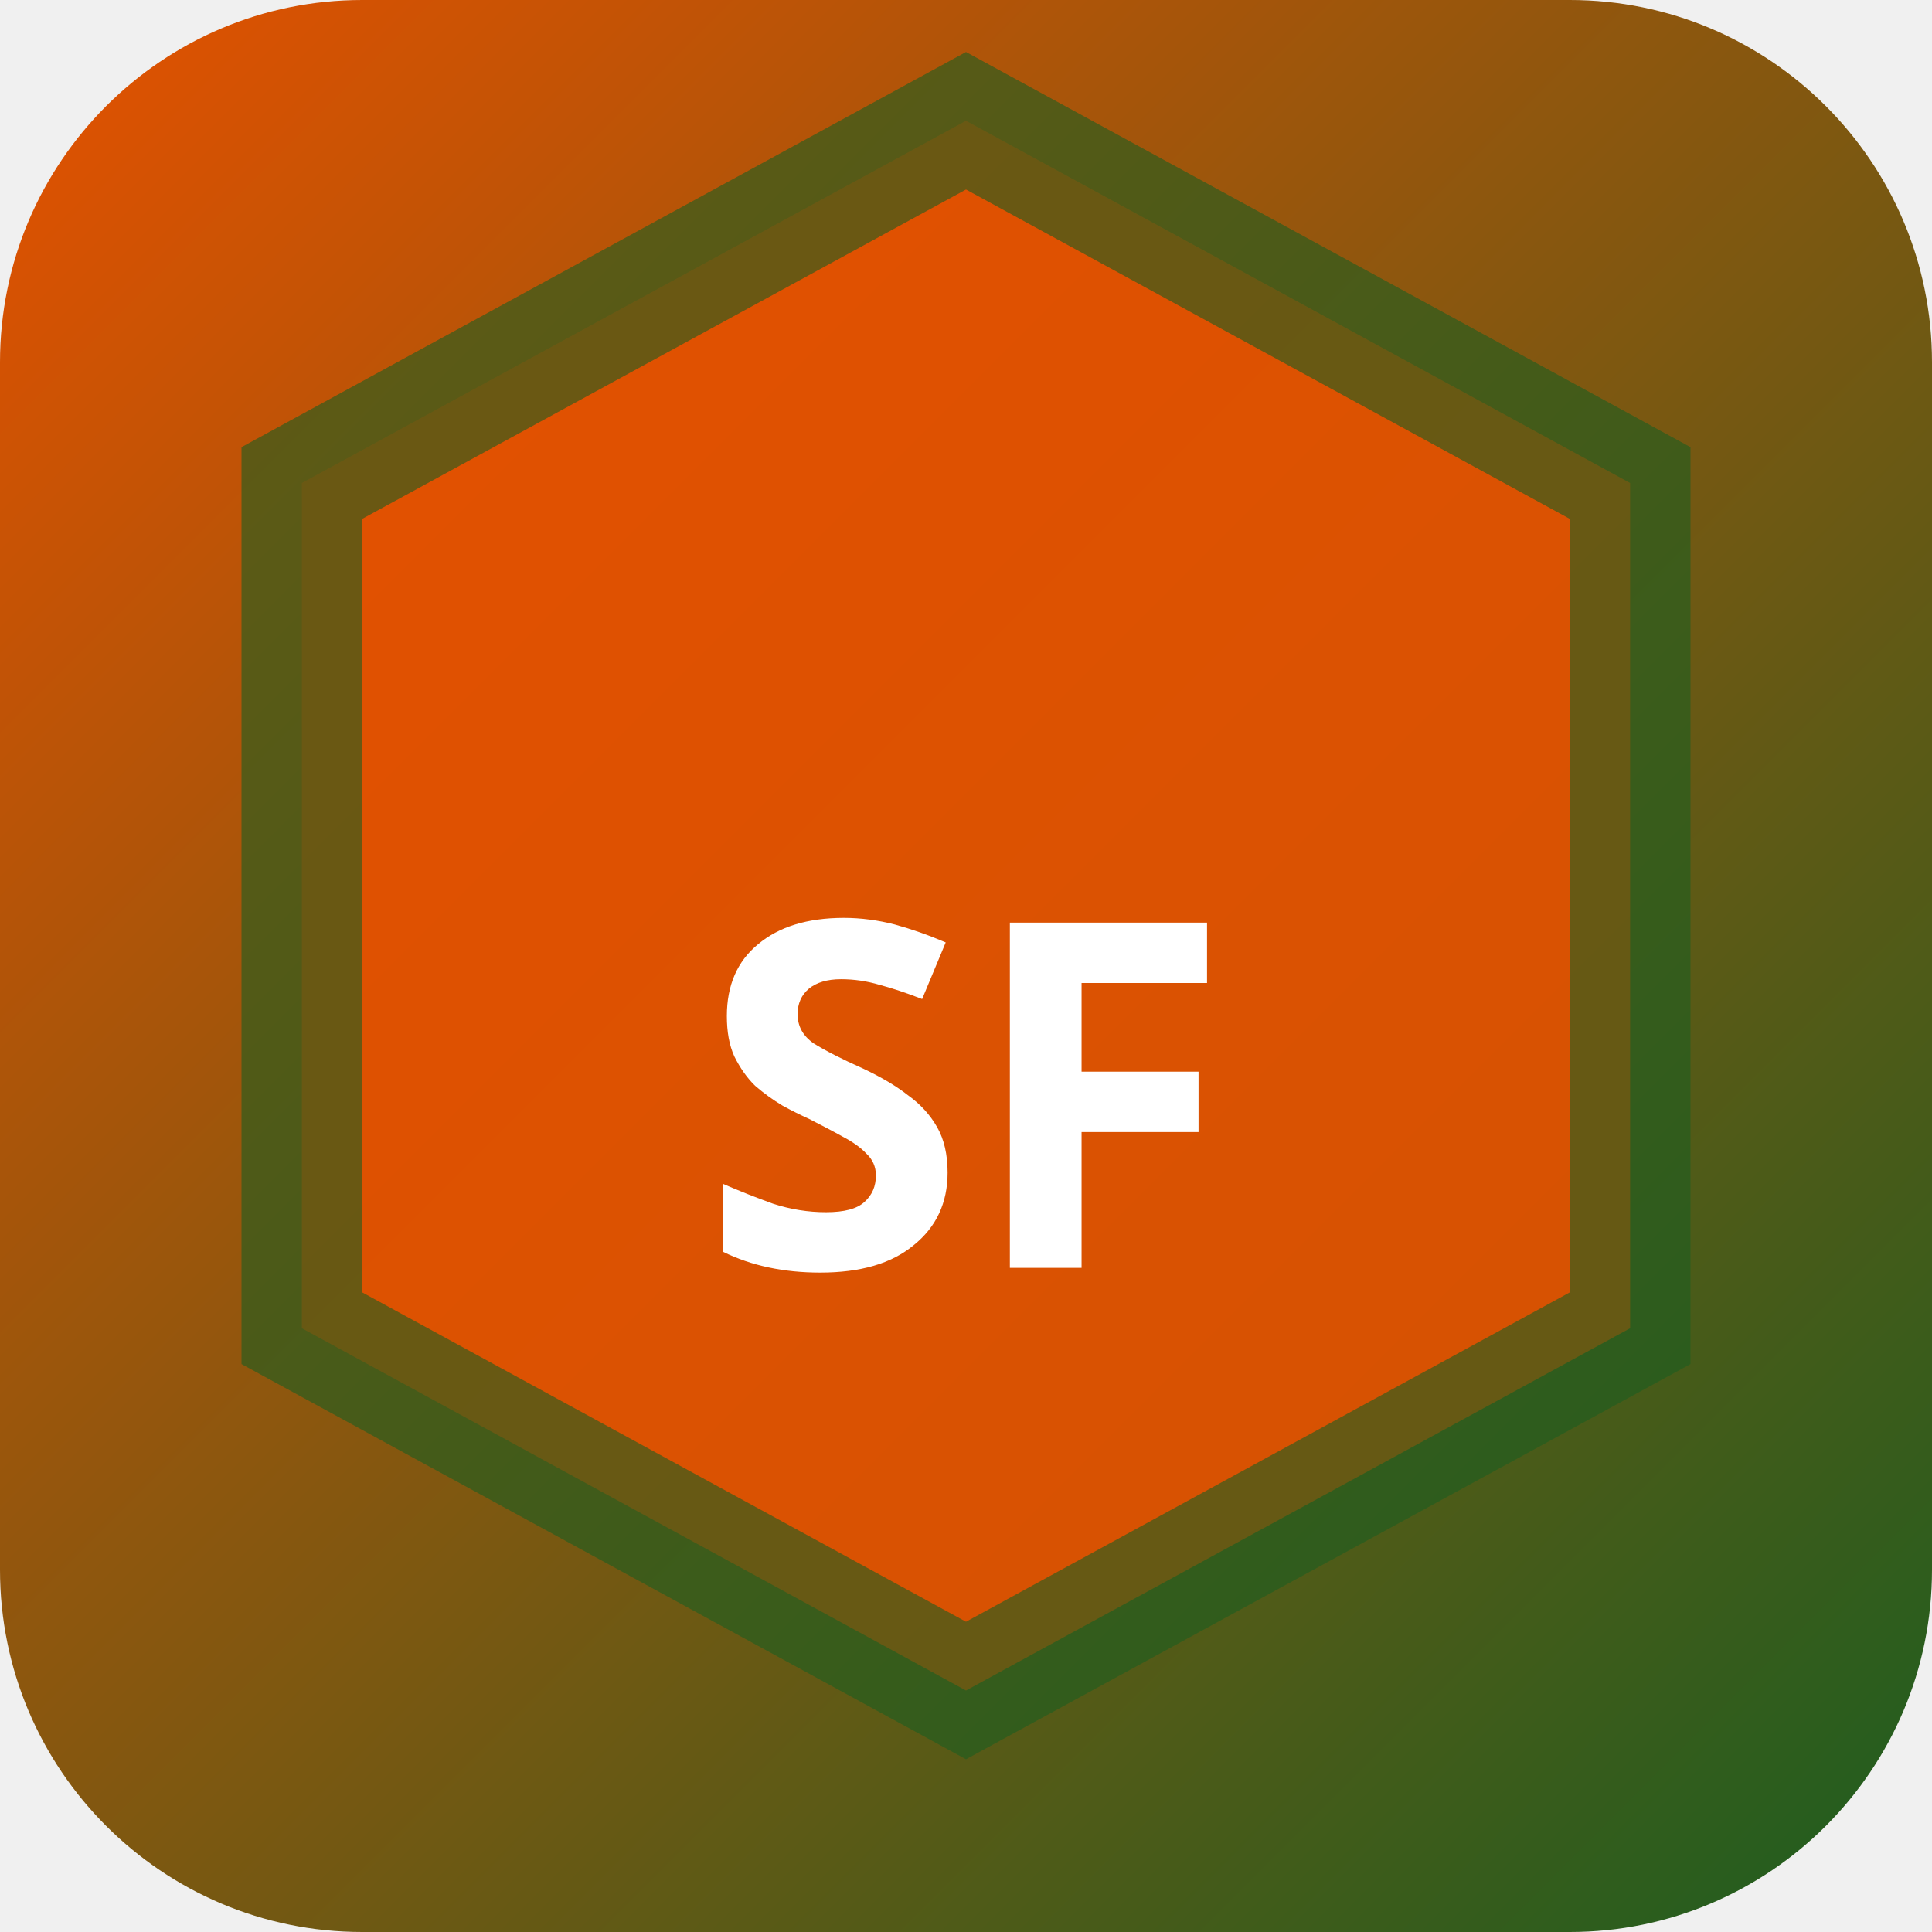
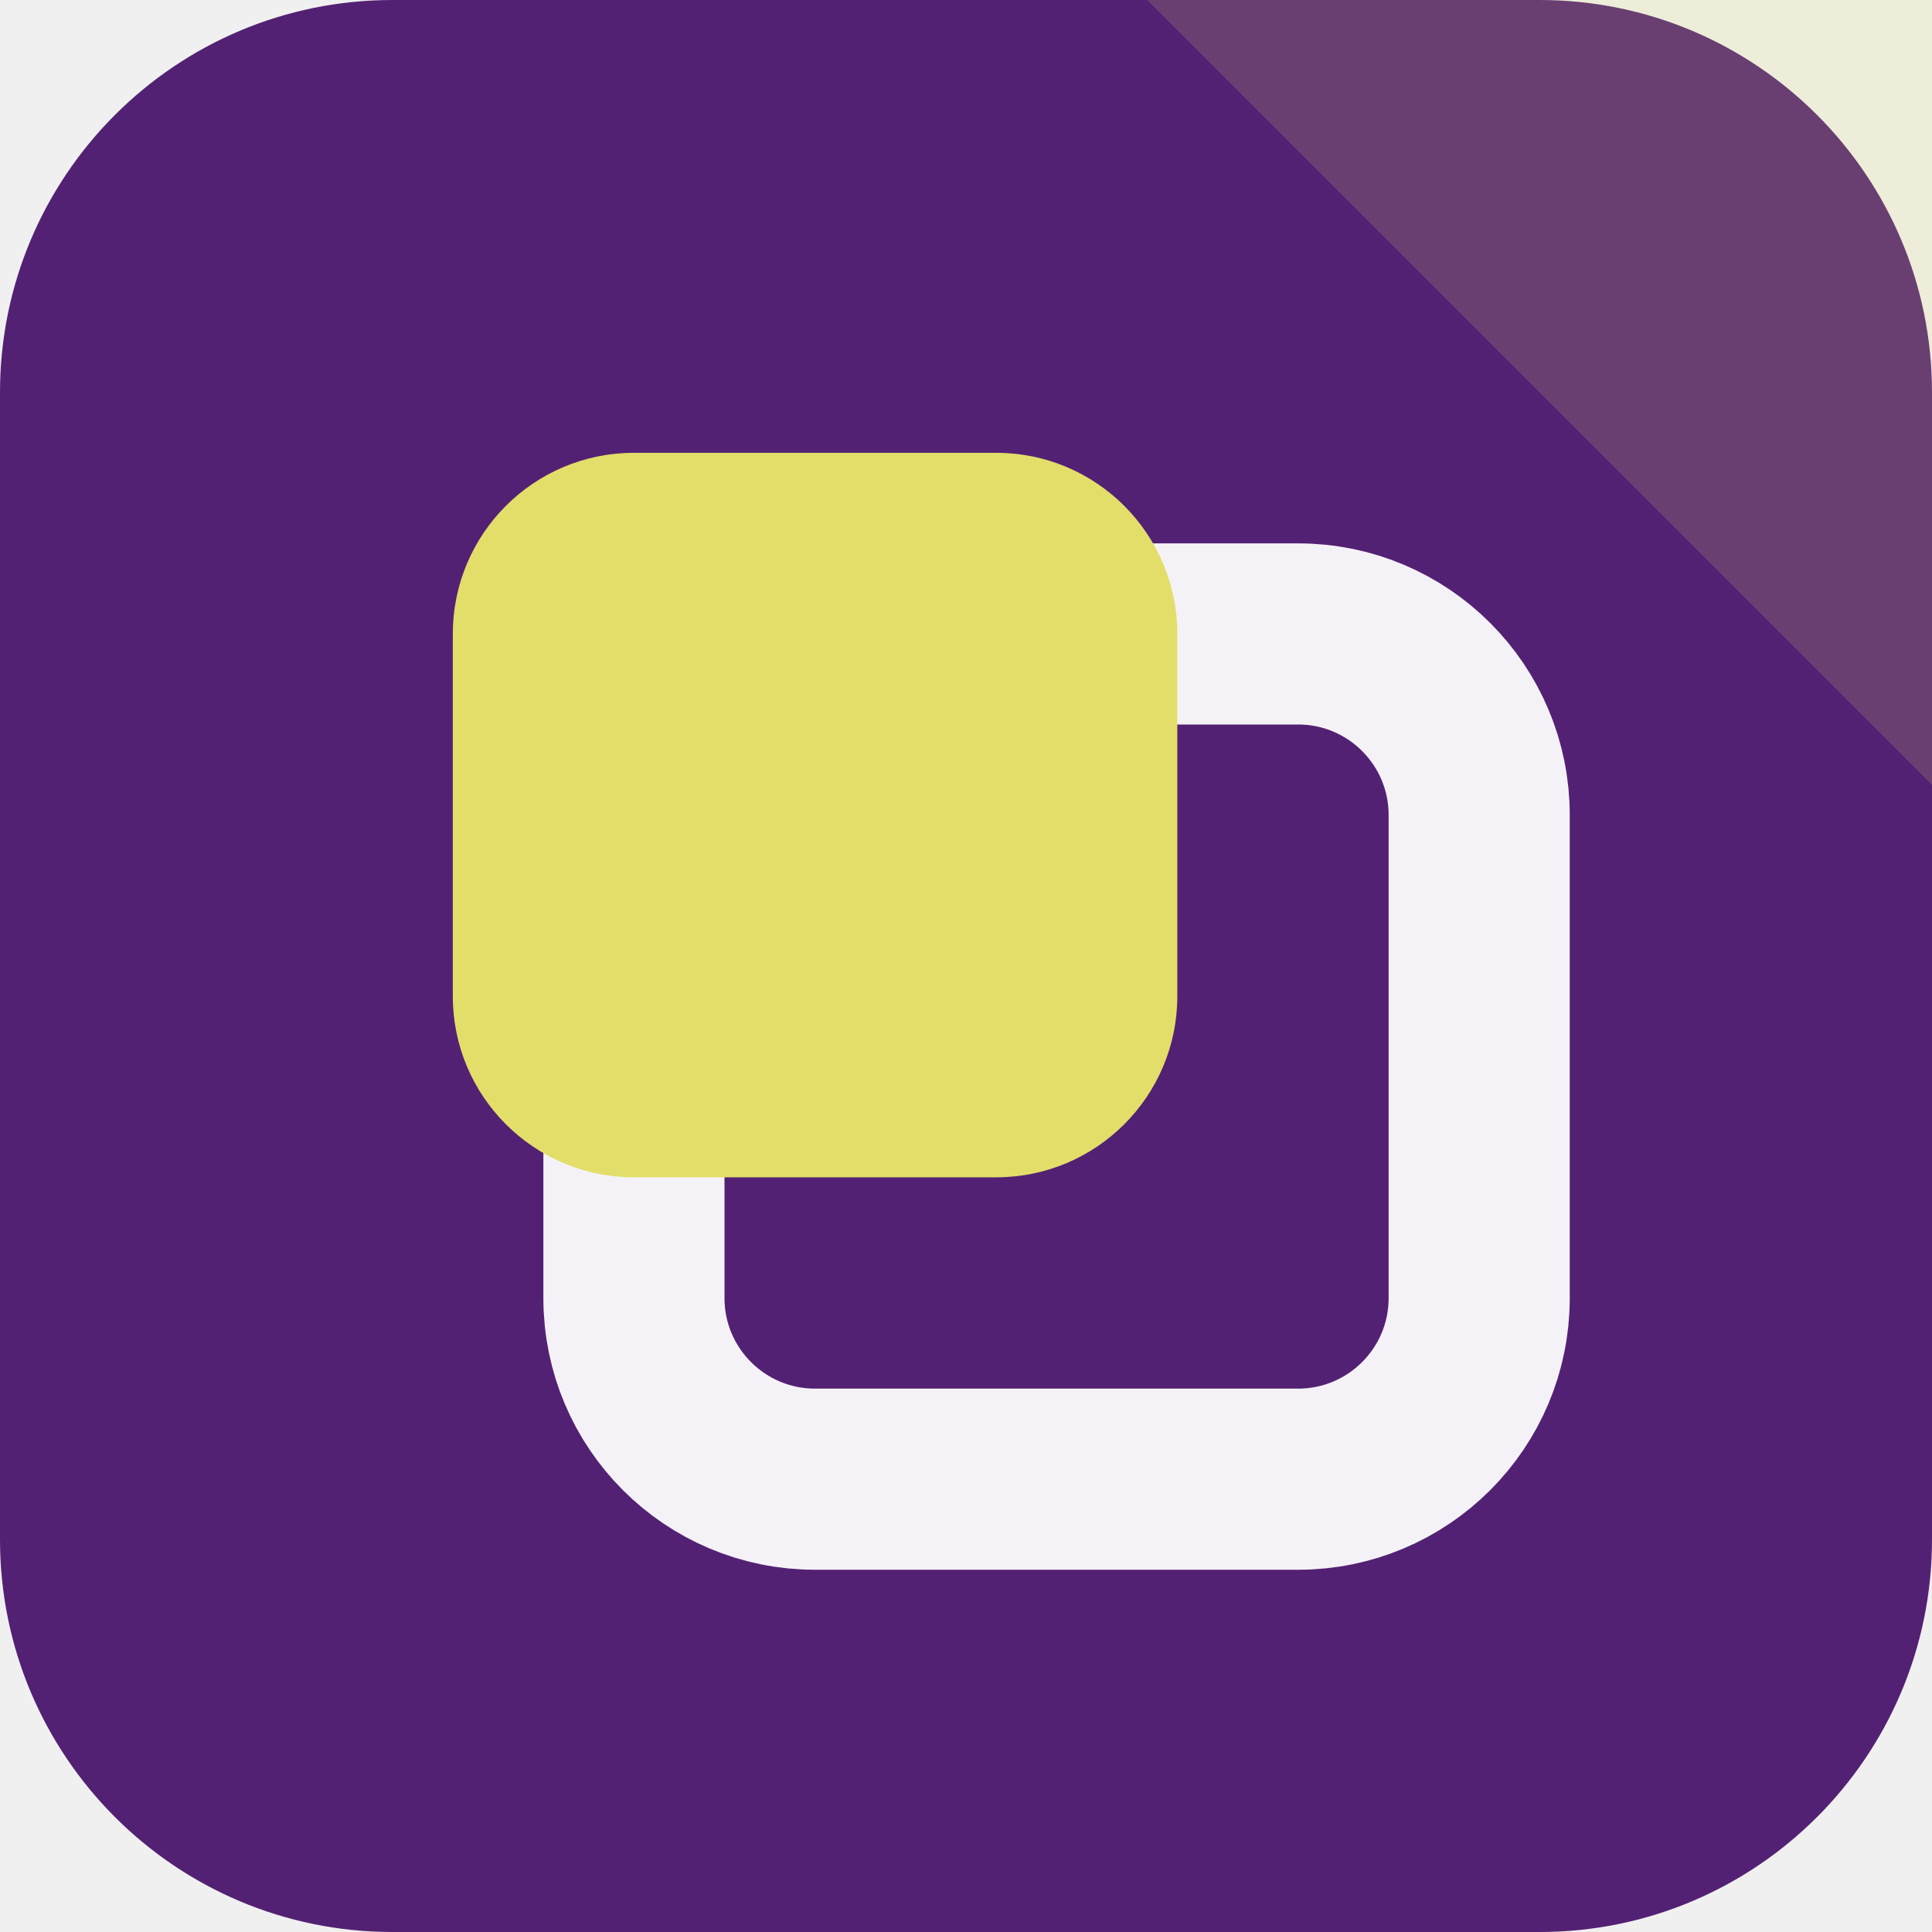
- <svg xmlns="http://www.w3.org/2000/svg" width="32" height="32" viewBox="0 0 32 32">
-   <defs>
-     <linearGradient id="bgsf-t" x1="0" y1="0" x2="1" y2="1">
-       <stop offset="0%" stop-color="#e65100" />
-       <stop offset="100%" stop-color="#1b5e20" />
-     </linearGradient>
-   </defs>
-   <rect width="32" height="32" rx="6" fill="url(#bgsf-t)" />
-   <polygon points="16,2 27,8 27,22 16,28 5,22 5,8" fill="rgba(230,81,0,0.9)" stroke="rgba(27,94,32,0.6)" stroke-width="2" />
-   <text x="16" y="21" text-anchor="middle" fill="#fff" font-size="8" font-weight="700" font-family="system-ui">SF</text>
+ <svg xmlns="http://www.w3.org/2000/svg" width="64" height="64" viewBox="0 0 64 64" role="img">
+   <rect width="64" height="64" rx="13" fill="hsl(277 55% 29%)" />
+   <path d="M64 0v26L38 0Z" fill="hsl(58 68% 65%)" opacity="0.16" />
+   <g transform="rotate(180 32 32)">
+     <rect x="15" y="15" width="28" height="28" rx="6" fill="none" stroke="hsl(277 24% 96%)" stroke-width="6" />
+     <rect x="25" y="25" width="24" height="24" rx="6" fill="hsl(58 68% 65%)" />
+   </g>
</svg>
